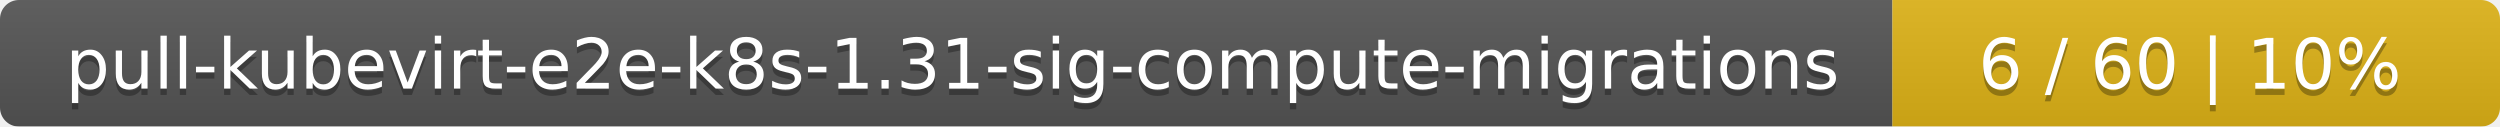
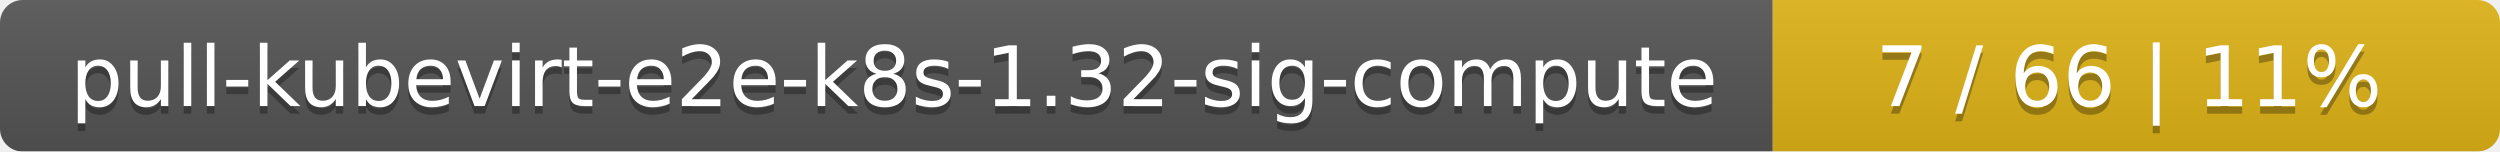
- <svg xmlns="http://www.w3.org/2000/svg" width="395" height="20">
+ <svg xmlns="http://www.w3.org/2000/svg" width="330" height="20">
  <linearGradient id="smooth" x2="0" y2="100%">
    <stop offset="0" stop-color="#bbb" stop-opacity=".1" />
    <stop offset="1" stop-opacity=".1" />
  </linearGradient>
  <mask id="round">
-     <rect width="395" height="20" rx="3" fill="#fff" />
+     <rect width="330" height="20" rx="3" fill="#fff" />
  </mask>
  <g mask="url(#round)">
-     <rect width="299" height="20" fill="#555" />
-     <rect x="299" width="96" height="20" fill="#dfb317" />
-     <rect width="395" height="20" fill="url(#smooth)" />
+     <rect width="234" height="20" fill="#555" />
+     <rect x="234" width="96" height="20" fill="#dfb317" />
+     <rect width="330" height="20" fill="url(#smooth)" />
  </g>
  <g fill="#fff" text-anchor="middle" font-family="DejaVu Sans,Verdana,Geneva,sans-serif" font-size="11">
-     <text x="150.5" y="15" fill="#010101" fill-opacity=".3">pull-kubevirt-e2e-k8s-1.31-sig-compute-migrations</text>
-     <text x="150.5" y="14">pull-kubevirt-e2e-k8s-1.31-sig-compute-migrations</text>
-     <text x="346" y="15" fill="#010101" fill-opacity=".3">6 / 60    |    10%</text>
-     <text x="346" y="14">6 / 60    |    10%</text>
+     <text x="118" y="15" fill="#010101" fill-opacity=".3">pull-kubevirt-e2e-k8s-1.32-sig-compute</text>
+     <text x="118" y="14">pull-kubevirt-e2e-k8s-1.32-sig-compute</text>
+     <text x="281" y="15" fill="#010101" fill-opacity=".3">7 / 66    |    11%</text>
+     <text x="281" y="14">7 / 66    |    11%</text>
  </g>
</svg>
